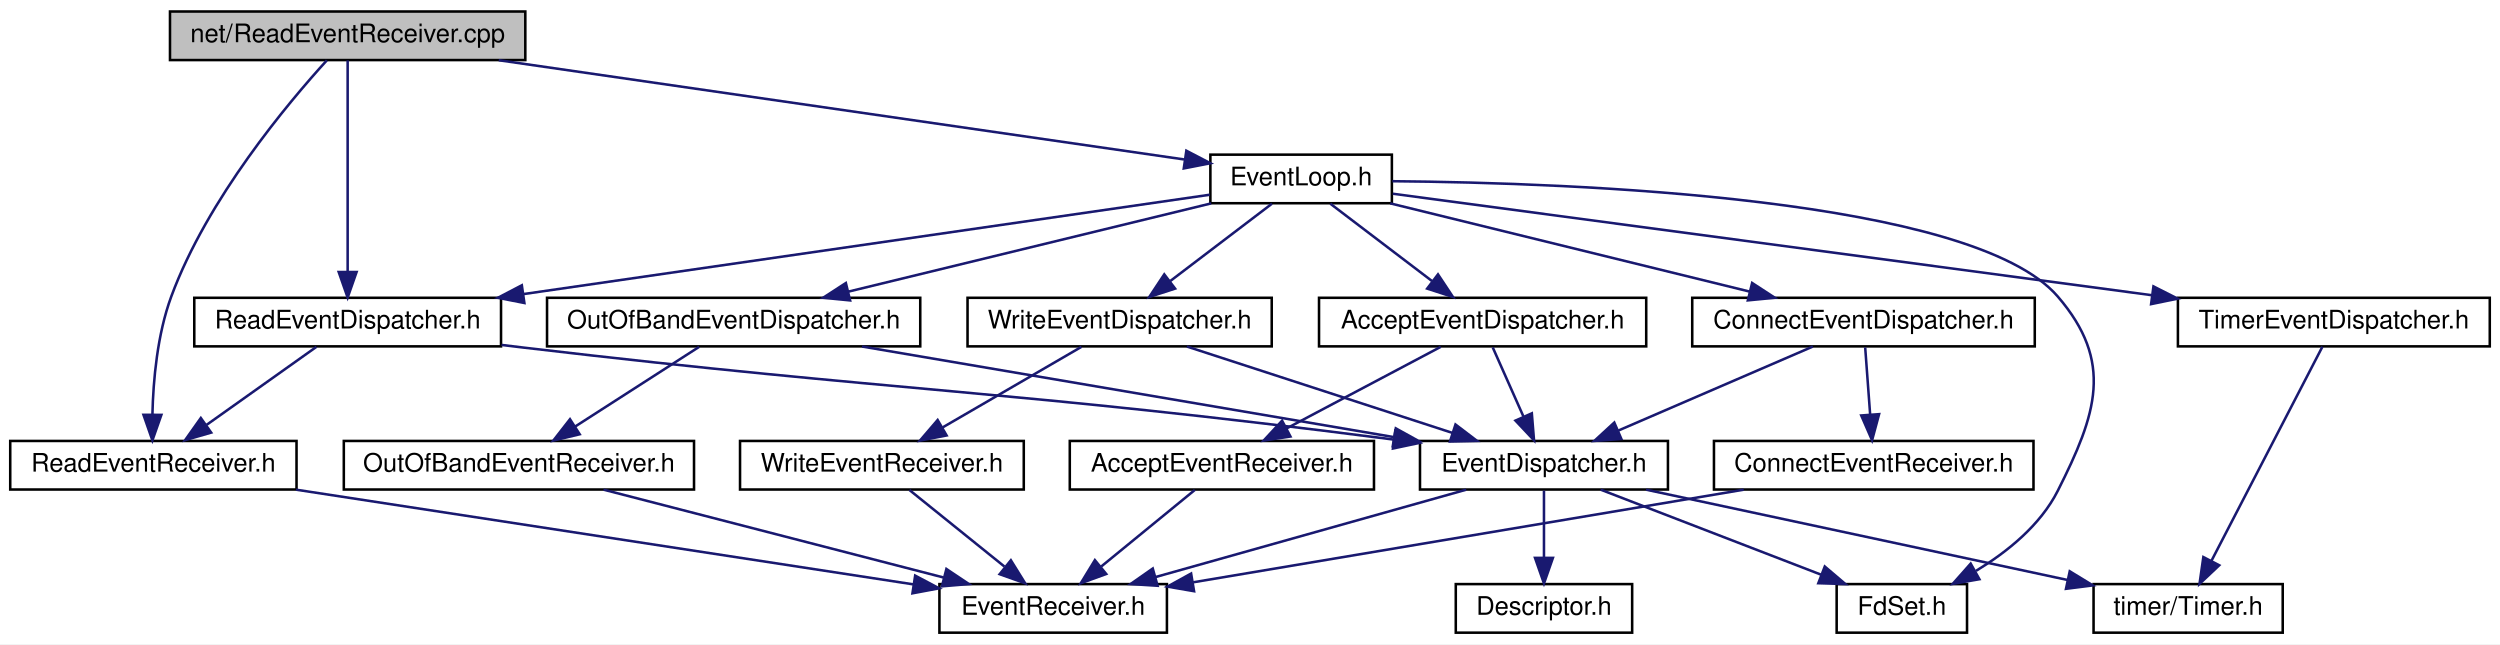
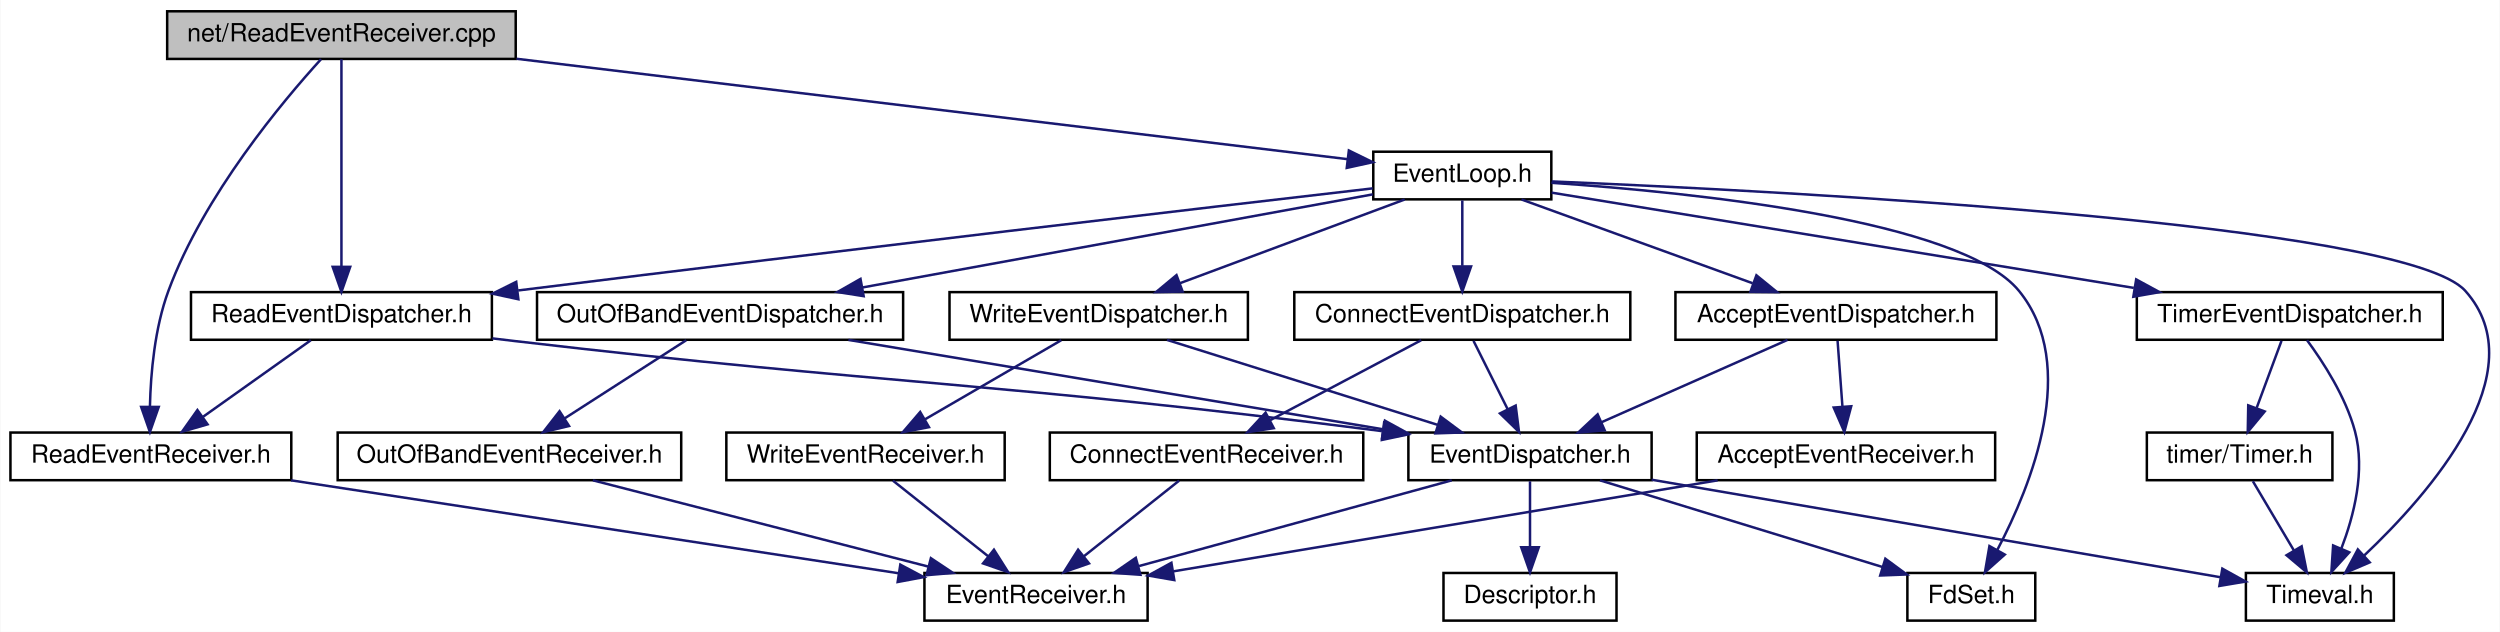
- <svg xmlns="http://www.w3.org/2000/svg" xmlns:xlink="http://www.w3.org/1999/xlink" width="978pt" height="252pt" viewBox="0.00 0.00 978.00 252.00">
+ <svg xmlns="http://www.w3.org/2000/svg" xmlns:xlink="http://www.w3.org/1999/xlink" width="997pt" height="252pt" viewBox="0.00 0.00 996.67 252.00">
  <g id="graph0" class="graph" transform="scale(1 1) rotate(0) translate(4 248)">
-     <polygon fill="white" stroke="transparent" points="-4,4 -4,-248 974,-248 974,4 -4,4" />
+     <polygon fill="white" stroke="transparent" points="-4,4 -4,-248 992.67,-248 992.67,4 -4,4" />
    <g id="node1" class="node">
      <g id="a_node1">
        <a xlink:title=" ">
          <polygon fill="#bfbfbf" stroke="black" points="62.5,-224.5 62.5,-243.5 201.5,-243.5 201.5,-224.5 62.5,-224.5" />
          <text text-anchor="middle" x="132" y="-231.5" font-family="Helvetica,sans-Serif" font-size="10.00">net/ReadEventReceiver.cpp</text>
        </a>
      </g>
    </g>
    <g id="node2" class="node">
      <g id="a_node2">
        <a xlink:href="_read_event_receiver_8h.html" target="_top" xlink:title=" ">
          <polygon fill="white" stroke="black" points="0,-56.5 0,-75.5 112,-75.5 112,-56.5 0,-56.5" />
          <text text-anchor="middle" x="56" y="-63.5" font-family="Helvetica,sans-Serif" font-size="10.00">ReadEventReceiver.h</text>
        </a>
      </g>
    </g>
    <g id="edge1" class="edge">
      <path fill="none" stroke="midnightblue" d="M123.86,-224.39C108.87,-207.94 77.11,-170.25 63,-132 57.53,-117.17 55.94,-99.25 55.63,-85.98" />
      <polygon fill="midnightblue" stroke="midnightblue" points="59.13,-85.71 55.62,-75.72 52.13,-85.72 59.13,-85.71" />
    </g>
    <g id="node4" class="node">
      <g id="a_node4">
        <a xlink:href="_event_loop_8h.html" target="_top" xlink:title=" ">
-           <polygon fill="white" stroke="black" points="469.5,-168.5 469.5,-187.5 540.5,-187.5 540.5,-168.5 469.5,-168.5" />
-           <text text-anchor="middle" x="505" y="-175.5" font-family="Helvetica,sans-Serif" font-size="10.00">EventLoop.h</text>
+           <polygon fill="white" stroke="black" points="543.5,-168.5 543.5,-187.5 614.5,-187.5 614.5,-168.5 543.5,-168.5" />
+           <text text-anchor="middle" x="579" y="-175.5" font-family="Helvetica,sans-Serif" font-size="10.00">EventLoop.h</text>
        </a>
      </g>
    </g>
    <g id="edge3" class="edge">
-       <path fill="none" stroke="midnightblue" d="M191.1,-224.44C265.49,-213.67 391.68,-195.41 459.18,-185.63" />
-       <polygon fill="midnightblue" stroke="midnightblue" points="460.1,-189.04 469.49,-184.14 459.09,-182.11 460.1,-189.04" />
+       <path fill="none" stroke="midnightblue" d="M201.84,-224.56C294.31,-213.39 454.8,-194 533.22,-184.53" />
+       <polygon fill="midnightblue" stroke="midnightblue" points="533.76,-187.99 543.27,-183.32 532.92,-181.04 533.76,-187.99" />
    </g>
    <g id="node15" class="node">
      <g id="a_node15">
        <a xlink:href="_read_event_dispatcher_8h.html" target="_top" xlink:title=" ">
          <polygon fill="white" stroke="black" points="72,-112.5 72,-131.5 192,-131.5 192,-112.5 72,-112.5" />
          <text text-anchor="middle" x="132" y="-119.5" font-family="Helvetica,sans-Serif" font-size="10.00">ReadEventDispatcher.h</text>
        </a>
      </g>
    </g>
-     <g id="edge30" class="edge">
+     <g id="edge33" class="edge">
      <path fill="none" stroke="midnightblue" d="M132,-224.37C132,-206.62 132,-165.67 132,-141.6" />
      <polygon fill="midnightblue" stroke="midnightblue" points="135.5,-141.59 132,-131.59 128.5,-141.59 135.5,-141.59" />
    </g>
    <g id="node3" class="node">
      <g id="a_node3">
        <a xlink:href="_event_receiver_8h.html" target="_top" xlink:title=" ">
-           <polygon fill="white" stroke="black" points="363.5,-0.5 363.5,-19.5 452.5,-19.5 452.5,-0.5 363.5,-0.5" />
-           <text text-anchor="middle" x="408" y="-7.5" font-family="Helvetica,sans-Serif" font-size="10.00">EventReceiver.h</text>
+           <polygon fill="white" stroke="black" points="364.5,-0.5 364.5,-19.5 453.5,-19.5 453.5,-0.5 364.5,-0.5" />
+           <text text-anchor="middle" x="409" y="-7.5" font-family="Helvetica,sans-Serif" font-size="10.00">EventReceiver.h</text>
        </a>
      </g>
    </g>
    <g id="edge2" class="edge">
-       <path fill="none" stroke="midnightblue" d="M111.78,-56.44C177.93,-46.3 287.49,-29.49 353.21,-19.41" />
-       <polygon fill="midnightblue" stroke="midnightblue" points="354.01,-22.82 363.36,-17.85 352.95,-15.9 354.01,-22.82" />
+       <path fill="none" stroke="midnightblue" d="M111.93,-56.44C178.27,-46.3 288.14,-29.49 354.05,-19.41" />
+       <polygon fill="midnightblue" stroke="midnightblue" points="354.88,-22.82 364.24,-17.85 353.82,-15.9 354.88,-22.82" />
    </g>
    <g id="node5" class="node">
      <g id="a_node5">
        <a xlink:href="_accept_event_dispatcher_8h.html" target="_top" xlink:title=" ">
-           <polygon fill="white" stroke="black" points="512,-112.5 512,-131.5 640,-131.5 640,-112.5 512,-112.5" />
-           <text text-anchor="middle" x="576" y="-119.5" font-family="Helvetica,sans-Serif" font-size="10.00">AcceptEventDispatcher.h</text>
+           <polygon fill="white" stroke="black" points="664,-112.5 664,-131.5 792,-131.5 792,-112.5 664,-112.5" />
+           <text text-anchor="middle" x="728" y="-119.5" font-family="Helvetica,sans-Serif" font-size="10.00">AcceptEventDispatcher.h</text>
        </a>
      </g>
    </g>
    <g id="edge4" class="edge">
-       <path fill="none" stroke="midnightblue" d="M516.41,-168.32C527.11,-160.18 543.34,-147.84 556.16,-138.09" />
-       <polygon fill="midnightblue" stroke="midnightblue" points="558.54,-140.67 564.39,-131.83 554.31,-135.1 558.54,-140.67" />
+       <path fill="none" stroke="midnightblue" d="M602.61,-168.44C627.46,-159.44 666.77,-145.19 694.75,-135.05" />
+       <polygon fill="midnightblue" stroke="midnightblue" points="696.29,-138.21 704.5,-131.52 693.91,-131.63 696.29,-138.21" />
    </g>
    <g id="node9" class="node">
      <g id="a_node9">
        <a xlink:href="_fd_set_8h.html" target="_top" xlink:title=" ">
-           <polygon fill="white" stroke="black" points="714.5,-0.5 714.5,-19.5 765.5,-19.5 765.5,-0.5 714.5,-0.5" />
-           <text text-anchor="middle" x="740" y="-7.5" font-family="Helvetica,sans-Serif" font-size="10.00">FdSet.h</text>
+           <polygon fill="white" stroke="black" points="756.5,-0.5 756.5,-19.5 807.5,-19.5 807.5,-0.5 756.5,-0.5" />
+           <text text-anchor="middle" x="782" y="-7.5" font-family="Helvetica,sans-Serif" font-size="10.00">FdSet.h</text>
        </a>
      </g>
    </g>
    <g id="edge16" class="edge">
-       <path fill="none" stroke="midnightblue" d="M540.69,-177.11C611.93,-176.49 767.8,-170.63 801,-132 823.02,-106.38 816.23,-86.15 801,-56 794.19,-42.52 781.23,-32.08 769,-24.67" />
-       <polygon fill="midnightblue" stroke="midnightblue" points="770.34,-21.41 759.91,-19.59 766.93,-27.52 770.34,-21.41" />
+       <path fill="none" stroke="midnightblue" d="M614.53,-175.1C671.15,-171.24 777.85,-160.31 801,-132 825.24,-102.35 805.97,-54.54 792.41,-28.79" />
+       <polygon fill="midnightblue" stroke="midnightblue" points="795.34,-26.84 787.43,-19.79 789.22,-30.24 795.34,-26.84" />
+     </g>
+     <g id="node10" class="node">
+       <g id="a_node10">
+         <a xlink:href="_timeval_8h.html" target="_top" xlink:title=" ">
+           <polygon fill="white" stroke="black" points="891.5,-0.5 891.5,-19.5 950.5,-19.5 950.5,-0.5 891.5,-0.5" />
+           <text text-anchor="middle" x="921" y="-7.5" font-family="Helvetica,sans-Serif" font-size="10.00">Timeval.h</text>
+         </a>
+       </g>
+     </g>
+     <g id="edge28" class="edge">
+       <path fill="none" stroke="midnightblue" d="M614.7,-175.65C708.24,-171.74 954.9,-158.96 979,-132 1007.7,-99.89 964.7,-51.05 938.59,-26.39" />
+       <polygon fill="midnightblue" stroke="midnightblue" points="940.87,-23.73 931.13,-19.56 936.14,-28.9 940.87,-23.73" />
    </g>
    <g id="node11" class="node">
      <g id="a_node11">
        <a xlink:href="_connect_event_dispatcher_8h.html" target="_top" xlink:title=" ">
-           <polygon fill="white" stroke="black" points="658,-112.5 658,-131.5 792,-131.5 792,-112.5 658,-112.5" />
-           <text text-anchor="middle" x="725" y="-119.5" font-family="Helvetica,sans-Serif" font-size="10.00">ConnectEventDispatcher.h</text>
+           <polygon fill="white" stroke="black" points="512,-112.5 512,-131.5 646,-131.5 646,-112.5 512,-112.5" />
+           <text text-anchor="middle" x="579" y="-119.5" font-family="Helvetica,sans-Serif" font-size="10.00">ConnectEventDispatcher.h</text>
        </a>
      </g>
    </g>
    <g id="edge12" class="edge">
-       <path fill="none" stroke="midnightblue" d="M539.86,-168.44C577.92,-159.1 638.96,-144.12 680.46,-133.93" />
-       <polygon fill="midnightblue" stroke="midnightblue" points="681.43,-137.3 690.3,-131.52 679.76,-130.5 681.43,-137.3" />
+       <path fill="none" stroke="midnightblue" d="M579,-168.08C579,-161.01 579,-150.86 579,-141.99" />
+       <polygon fill="midnightblue" stroke="midnightblue" points="582.5,-141.75 579,-131.75 575.5,-141.75 582.5,-141.75" />
    </g>
    <g id="node13" class="node">
      <g id="a_node13">
        <a xlink:href="_out_of_band_event_dispatcher_8h.html" target="_top" xlink:title=" ">
          <polygon fill="white" stroke="black" points="210,-112.5 210,-131.5 356,-131.5 356,-112.5 210,-112.5" />
          <text text-anchor="middle" x="283" y="-119.5" font-family="Helvetica,sans-Serif" font-size="10.00">OutOfBandEventDispatcher.h</text>
        </a>
      </g>
    </g>
    <g id="edge17" class="edge">
-       <path fill="none" stroke="midnightblue" d="M469.82,-168.44C431.42,-159.1 369.82,-144.12 327.94,-133.93" />
-       <polygon fill="midnightblue" stroke="midnightblue" points="328.56,-130.48 318.01,-131.52 326.9,-137.28 328.56,-130.48" />
+       <path fill="none" stroke="midnightblue" d="M543.3,-170.49C492.78,-161.27 399.94,-144.33 339.88,-133.38" />
+       <polygon fill="midnightblue" stroke="midnightblue" points="340.26,-129.89 329.8,-131.54 339,-136.77 340.26,-129.89" />
    </g>
    <g id="edge21" class="edge">
-       <path fill="none" stroke="midnightblue" d="M469.24,-171.82C407.51,-162.89 279.98,-144.42 200.65,-132.94" />
-       <polygon fill="midnightblue" stroke="midnightblue" points="201.14,-129.47 190.75,-131.5 200.14,-136.4 201.14,-129.47" />
+       <path fill="none" stroke="midnightblue" d="M543.28,-172.88C477.9,-165.32 334.29,-148.56 202.48,-132.17" />
+       <polygon fill="midnightblue" stroke="midnightblue" points="202.56,-128.66 192.21,-130.89 201.7,-135.6 202.56,-128.66" />
    </g>
    <g id="node16" class="node">
      <g id="a_node16">
        <a xlink:href="_timer_event_dispatcher_8h.html" target="_top" xlink:title=" ">
          <polygon fill="white" stroke="black" points="848,-112.5 848,-131.5 970,-131.5 970,-112.5 848,-112.5" />
          <text text-anchor="middle" x="909" y="-119.5" font-family="Helvetica,sans-Serif" font-size="10.00">TimerEventDispatcher.h</text>
        </a>
      </g>
    </g>
    <g id="edge24" class="edge">
-       <path fill="none" stroke="midnightblue" d="M540.85,-172.21C607.35,-163.32 750.94,-144.13 837.83,-132.51" />
-       <polygon fill="midnightblue" stroke="midnightblue" points="838.43,-135.96 847.88,-131.17 837.51,-129.03 838.43,-135.96" />
-     </g>
-     <g id="node17" class="node">
-       <g id="a_node17">
+       <path fill="none" stroke="midnightblue" d="M614.63,-171.17C670.19,-162.08 778.21,-144.4 846.81,-133.18" />
+       <polygon fill="midnightblue" stroke="midnightblue" points="847.74,-136.57 857.05,-131.5 846.61,-129.66 847.74,-136.57" />
+     </g>
+     <g id="node18" class="node">
+       <g id="a_node18">
        <a xlink:href="_write_event_dispatcher_8h.html" target="_top" xlink:title=" ">
          <polygon fill="white" stroke="black" points="374.5,-112.5 374.5,-131.5 493.5,-131.5 493.5,-112.5 374.5,-112.5" />
          <text text-anchor="middle" x="434" y="-119.5" font-family="Helvetica,sans-Serif" font-size="10.00">WriteEventDispatcher.h</text>
        </a>
      </g>
    </g>
-     <g id="edge26" class="edge">
-       <path fill="none" stroke="midnightblue" d="M493.59,-168.32C482.89,-160.18 466.66,-147.84 453.84,-138.09" />
-       <polygon fill="midnightblue" stroke="midnightblue" points="455.69,-135.1 445.61,-131.83 451.46,-140.67 455.69,-135.1" />
+     <g id="edge29" class="edge">
+       <path fill="none" stroke="midnightblue" d="M556.02,-168.44C531.84,-159.44 493.58,-145.19 466.35,-135.05" />
+       <polygon fill="midnightblue" stroke="midnightblue" points="467.46,-131.73 456.87,-131.52 465.02,-138.29 467.46,-131.73" />
    </g>
    <g id="node6" class="node">
      <g id="a_node6">
        <a xlink:href="_accept_event_receiver_8h.html" target="_top" xlink:title=" ">
-           <polygon fill="white" stroke="black" points="414.5,-56.5 414.5,-75.5 533.5,-75.5 533.5,-56.5 414.5,-56.5" />
-           <text text-anchor="middle" x="474" y="-63.5" font-family="Helvetica,sans-Serif" font-size="10.00">AcceptEventReceiver.h</text>
+           <polygon fill="white" stroke="black" points="672.5,-56.5 672.5,-75.5 791.5,-75.5 791.5,-56.5 672.5,-56.5" />
+           <text text-anchor="middle" x="732" y="-63.5" font-family="Helvetica,sans-Serif" font-size="10.00">AcceptEventReceiver.h</text>
        </a>
      </g>
    </g>
    <g id="edge5" class="edge">
-       <path fill="none" stroke="midnightblue" d="M559.61,-112.32C543.33,-103.7 518.13,-90.36 499.28,-80.39" />
-       <polygon fill="midnightblue" stroke="midnightblue" points="500.82,-77.24 490.35,-75.65 497.55,-83.43 500.82,-77.24" />
+       <path fill="none" stroke="midnightblue" d="M728.66,-112.08C729.18,-105.01 729.94,-94.86 730.59,-85.99" />
+       <polygon fill="midnightblue" stroke="midnightblue" points="734.1,-85.98 731.35,-75.75 727.12,-85.47 734.1,-85.98" />
    </g>
    <g id="node7" class="node">
      <g id="a_node7">
        <a xlink:href="_event_dispatcher_8h.html" target="_top" xlink:title=" ">
-           <polygon fill="white" stroke="black" points="551.5,-56.5 551.5,-75.5 648.5,-75.5 648.5,-56.5 551.5,-56.5" />
-           <text text-anchor="middle" x="600" y="-63.5" font-family="Helvetica,sans-Serif" font-size="10.00">EventDispatcher.h</text>
+           <polygon fill="white" stroke="black" points="557.5,-56.5 557.5,-75.5 654.5,-75.5 654.5,-56.5 557.5,-56.5" />
+           <text text-anchor="middle" x="606" y="-63.5" font-family="Helvetica,sans-Serif" font-size="10.00">EventDispatcher.h</text>
        </a>
      </g>
    </g>
    <g id="edge7" class="edge">
-       <path fill="none" stroke="midnightblue" d="M579.96,-112.08C583.21,-104.77 587.92,-94.18 591.95,-85.1" />
-       <polygon fill="midnightblue" stroke="midnightblue" points="595.25,-86.31 596.11,-75.75 588.85,-83.47 595.25,-86.31" />
+       <path fill="none" stroke="midnightblue" d="M708.67,-112.44C688.68,-103.6 657.26,-89.69 634.44,-79.59" />
+       <polygon fill="midnightblue" stroke="midnightblue" points="635.8,-76.36 625.24,-75.52 632.97,-82.76 635.8,-76.36" />
    </g>
    <g id="edge6" class="edge">
-       <path fill="none" stroke="midnightblue" d="M463.4,-56.32C453.54,-48.26 438.65,-36.08 426.78,-26.37" />
-       <polygon fill="midnightblue" stroke="midnightblue" points="428.75,-23.46 418.8,-19.83 424.32,-28.88 428.75,-23.46" />
+       <path fill="none" stroke="midnightblue" d="M680.82,-56.44C621.63,-46.55 524.56,-30.32 463.86,-20.17" />
+       <polygon fill="midnightblue" stroke="midnightblue" points="464.14,-16.67 453.7,-18.47 462.99,-23.57 464.14,-16.67" />
    </g>
    <g id="edge9" class="edge">
-       <path fill="none" stroke="midnightblue" d="M569.58,-56.44C536.72,-47.2 484.22,-32.44 448.03,-22.26" />
-       <polygon fill="midnightblue" stroke="midnightblue" points="448.85,-18.85 438.28,-19.52 446.96,-25.59 448.85,-18.85" />
+       <path fill="none" stroke="midnightblue" d="M574.78,-56.44C541.07,-47.2 487.2,-32.44 450.07,-22.26" />
+       <polygon fill="midnightblue" stroke="midnightblue" points="450.64,-18.78 440.07,-19.52 448.79,-25.54 450.64,-18.78" />
    </g>
    <g id="node8" class="node">
      <g id="a_node8">
        <a xlink:href="_descriptor_8h.html" target="_top" xlink:title=" ">
-           <polygon fill="white" stroke="black" points="565.5,-0.5 565.5,-19.5 634.5,-19.5 634.5,-0.5 565.5,-0.5" />
-           <text text-anchor="middle" x="600" y="-7.5" font-family="Helvetica,sans-Serif" font-size="10.00">Descriptor.h</text>
+           <polygon fill="white" stroke="black" points="571.5,-0.5 571.5,-19.5 640.5,-19.5 640.5,-0.5 571.5,-0.5" />
+           <text text-anchor="middle" x="606" y="-7.5" font-family="Helvetica,sans-Serif" font-size="10.00">Descriptor.h</text>
        </a>
      </g>
    </g>
    <g id="edge8" class="edge">
-       <path fill="none" stroke="midnightblue" d="M600,-56.08C600,-49.01 600,-38.86 600,-29.99" />
-       <polygon fill="midnightblue" stroke="midnightblue" points="603.5,-29.75 600,-19.75 596.5,-29.75 603.5,-29.75" />
+       <path fill="none" stroke="midnightblue" d="M606,-56.08C606,-49.01 606,-38.86 606,-29.99" />
+       <polygon fill="midnightblue" stroke="midnightblue" points="609.5,-29.75 606,-19.75 602.5,-29.75 609.5,-29.75" />
    </g>
    <g id="edge10" class="edge">
-       <path fill="none" stroke="midnightblue" d="M622.18,-56.44C645.43,-47.48 682.15,-33.31 708.42,-23.18" />
-       <polygon fill="midnightblue" stroke="midnightblue" points="709.85,-26.38 717.92,-19.52 707.33,-19.85 709.85,-26.38" />
-     </g>
-     <g id="node10" class="node">
-       <g id="a_node10">
-         <a xlink:href="_timer_8h.html" target="_top" xlink:title=" ">
-           <polygon fill="white" stroke="black" points="815,-0.5 815,-19.5 889,-19.5 889,-0.5 815,-0.5" />
-           <text text-anchor="middle" x="852" y="-7.5" font-family="Helvetica,sans-Serif" font-size="10.00">timer/Timer.h</text>
-         </a>
-       </g>
+       <path fill="none" stroke="midnightblue" d="M633.89,-56.44C664.37,-47.09 713.28,-32.08 746.48,-21.9" />
+       <polygon fill="midnightblue" stroke="midnightblue" points="747.71,-25.18 756.25,-18.9 745.66,-18.49 747.71,-25.18" />
    </g>
    <g id="edge11" class="edge">
-       <path fill="none" stroke="midnightblue" d="M639.93,-56.44C684.67,-46.86 757.13,-31.33 804.68,-21.14" />
-       <polygon fill="midnightblue" stroke="midnightblue" points="805.68,-24.51 814.72,-18.99 804.21,-17.66 805.68,-24.51" />
+       <path fill="none" stroke="midnightblue" d="M654.53,-56.68C716.75,-46.01 823.49,-27.72 881.18,-17.83" />
+       <polygon fill="midnightblue" stroke="midnightblue" points="882.1,-21.22 891.36,-16.08 880.92,-14.32 882.1,-21.22" />
    </g>
    <g id="edge15" class="edge">
-       <path fill="none" stroke="midnightblue" d="M705.19,-112.44C684.71,-103.6 652.52,-89.69 629.14,-79.59" />
-       <polygon fill="midnightblue" stroke="midnightblue" points="630.28,-76.27 619.71,-75.52 627.51,-82.7 630.28,-76.27" />
+       <path fill="none" stroke="midnightblue" d="M583.46,-112.08C587.15,-104.69 592.52,-93.95 597.09,-84.81" />
+       <polygon fill="midnightblue" stroke="midnightblue" points="600.28,-86.26 601.62,-75.75 594.02,-83.13 600.28,-86.26" />
    </g>
    <g id="node12" class="node">
      <g id="a_node12">
        <a xlink:href="_connect_event_receiver_8h.html" target="_top" xlink:title=" ">
-           <polygon fill="white" stroke="black" points="666.5,-56.5 666.5,-75.5 791.5,-75.5 791.5,-56.5 666.5,-56.5" />
-           <text text-anchor="middle" x="729" y="-63.5" font-family="Helvetica,sans-Serif" font-size="10.00">ConnectEventReceiver.h</text>
+           <polygon fill="white" stroke="black" points="414.5,-56.5 414.5,-75.5 539.5,-75.5 539.5,-56.5 414.5,-56.5" />
+           <text text-anchor="middle" x="477" y="-63.5" font-family="Helvetica,sans-Serif" font-size="10.00">ConnectEventReceiver.h</text>
        </a>
      </g>
    </g>
    <g id="edge13" class="edge">
-       <path fill="none" stroke="midnightblue" d="M725.66,-112.08C726.18,-105.01 726.94,-94.86 727.59,-85.99" />
-       <polygon fill="midnightblue" stroke="midnightblue" points="731.1,-85.98 728.35,-75.75 724.12,-85.47 731.1,-85.98" />
+       <path fill="none" stroke="midnightblue" d="M562.61,-112.32C546.33,-103.7 521.13,-90.36 502.28,-80.39" />
+       <polygon fill="midnightblue" stroke="midnightblue" points="503.82,-77.24 493.35,-75.65 500.55,-83.43 503.82,-77.24" />
    </g>
    <g id="edge14" class="edge">
-       <path fill="none" stroke="midnightblue" d="M678.14,-56.44C619.4,-46.56 523.12,-30.37 462.77,-20.21" />
-       <polygon fill="midnightblue" stroke="midnightblue" points="463.12,-16.72 452.68,-18.52 461.96,-23.63 463.12,-16.72" />
+       <path fill="none" stroke="midnightblue" d="M466.07,-56.32C455.83,-48.18 440.28,-35.84 428,-26.09" />
+       <polygon fill="midnightblue" stroke="midnightblue" points="430.13,-23.31 420.12,-19.83 425.78,-28.79 430.13,-23.31" />
    </g>
    <g id="edge18" class="edge">
-       <path fill="none" stroke="midnightblue" d="M333.23,-112.44C389.75,-102.81 481.47,-87.19 541.26,-77.01" />
-       <polygon fill="midnightblue" stroke="midnightblue" points="542.04,-80.42 551.31,-75.29 540.86,-73.52 542.04,-80.42" />
+       <path fill="none" stroke="midnightblue" d="M334.18,-112.44C392.11,-102.76 486.32,-87.01 547.21,-76.83" />
+       <polygon fill="midnightblue" stroke="midnightblue" points="548.15,-80.22 557.44,-75.12 547,-73.32 548.15,-80.22" />
    </g>
    <g id="node14" class="node">
      <g id="a_node14">
        <a xlink:href="_out_of_band_event_receiver_8h.html" target="_top" xlink:title=" ">
          <polygon fill="white" stroke="black" points="130.5,-56.5 130.5,-75.5 267.5,-75.5 267.5,-56.5 130.5,-56.5" />
          <text text-anchor="middle" x="199" y="-63.5" font-family="Helvetica,sans-Serif" font-size="10.00">OutOfBandEventReceiver.h</text>
        </a>
      </g>
    </g>
    <g id="edge19" class="edge">
      <path fill="none" stroke="midnightblue" d="M269.5,-112.32C256.4,-103.9 236.29,-90.97 220.89,-81.07" />
      <polygon fill="midnightblue" stroke="midnightblue" points="222.77,-78.12 212.46,-75.65 218.98,-84.01 222.77,-78.12" />
    </g>
    <g id="edge20" class="edge">
-       <path fill="none" stroke="midnightblue" d="M232.12,-56.44C268.12,-47.14 325.77,-32.25 365.19,-22.06" />
-       <polygon fill="midnightblue" stroke="midnightblue" points="366.23,-25.41 375.04,-19.52 364.48,-18.63 366.23,-25.41" />
+       <path fill="none" stroke="midnightblue" d="M232.28,-56.44C268.45,-47.14 326.38,-32.25 365.98,-22.06" />
+       <polygon fill="midnightblue" stroke="midnightblue" points="367.07,-25.4 375.88,-19.52 365.32,-18.62 367.07,-25.4" />
    </g>
    <g id="edge23" class="edge">
      <path fill="none" stroke="midnightblue" d="M119.79,-112.32C108.22,-104.11 90.62,-91.6 76.84,-81.81" />
      <polygon fill="midnightblue" stroke="midnightblue" points="78.61,-78.77 68.43,-75.83 74.56,-84.48 78.61,-78.77" />
    </g>
    <g id="edge22" class="edge">
-       <path fill="none" stroke="midnightblue" d="M192.2,-113.06C195.17,-112.69 198.12,-112.34 201,-112 349.1,-94.53 389.17,-95.63 541.12,-76.05" />
-       <polygon fill="midnightblue" stroke="midnightblue" points="541.82,-79.49 551.29,-74.73 540.92,-72.55 541.82,-79.49" />
+       <path fill="none" stroke="midnightblue" d="M192.2,-113.05C195.17,-112.69 198.12,-112.34 201,-112 351.69,-94.36 392.49,-95.82 546.95,-76.07" />
+       <polygon fill="midnightblue" stroke="midnightblue" points="547.82,-79.49 557.29,-74.74 546.93,-72.55 547.82,-79.49" />
    </g>
    <g id="edge25" class="edge">
-       <path fill="none" stroke="midnightblue" d="M904.53,-112.37C895.2,-94.38 873.53,-52.55 861.13,-28.63" />
-       <polygon fill="midnightblue" stroke="midnightblue" points="864.16,-26.86 856.45,-19.59 857.95,-30.08 864.16,-26.86" />
+       <path fill="none" stroke="midnightblue" d="M915.89,-112.32C922.27,-103.68 931.31,-89.77 935,-76 939.2,-60.34 934.58,-42.3 929.55,-29.2" />
+       <polygon fill="midnightblue" stroke="midnightblue" points="932.73,-27.73 925.59,-19.9 926.28,-30.47 932.73,-27.73" />
+     </g>
+     <g id="node17" class="node">
+       <g id="a_node17">
+         <a xlink:href="_timer_8h.html" target="_top" xlink:title=" ">
+           <polygon fill="white" stroke="black" points="852,-56.5 852,-75.5 926,-75.5 926,-56.5 852,-56.5" />
+           <text text-anchor="middle" x="889" y="-63.5" font-family="Helvetica,sans-Serif" font-size="10.00">timer/Timer.h</text>
+         </a>
+       </g>
+     </g>
+     <g id="edge26" class="edge">
+       <path fill="none" stroke="midnightblue" d="M905.7,-112.08C903.02,-104.85 899.15,-94.41 895.81,-85.4" />
+       <polygon fill="midnightblue" stroke="midnightblue" points="899,-83.91 892.24,-75.75 892.43,-86.34 899,-83.91" />
    </g>
    <g id="edge27" class="edge">
-       <path fill="none" stroke="midnightblue" d="M460.3,-112.44C488.35,-103.32 532.94,-88.81 564.18,-78.65" />
-       <polygon fill="midnightblue" stroke="midnightblue" points="565.39,-81.94 573.82,-75.52 563.23,-75.28 565.39,-81.94" />
-     </g>
-     <g id="node18" class="node">
-       <g id="a_node18">
+       <path fill="none" stroke="midnightblue" d="M894.28,-56.08C898.71,-48.61 905.16,-37.72 910.62,-28.52" />
+       <polygon fill="midnightblue" stroke="midnightblue" points="913.73,-30.14 915.81,-19.75 907.71,-26.57 913.73,-30.14" />
+     </g>
+     <g id="edge30" class="edge">
+       <path fill="none" stroke="midnightblue" d="M461.25,-112.44C490.44,-103.28 536.92,-88.69 569.31,-78.52" />
+       <polygon fill="midnightblue" stroke="midnightblue" points="570.38,-81.85 578.87,-75.52 568.28,-75.17 570.38,-81.85" />
+     </g>
+     <g id="node19" class="node">
+       <g id="a_node19">
        <a xlink:href="_write_event_receiver_8h.html" target="_top" xlink:title=" ">
          <polygon fill="white" stroke="black" points="285.5,-56.5 285.5,-75.5 396.5,-75.5 396.5,-56.5 285.5,-56.5" />
          <text text-anchor="middle" x="341" y="-63.5" font-family="Helvetica,sans-Serif" font-size="10.00">WriteEventReceiver.h</text>
        </a>
      </g>
    </g>
-     <g id="edge28" class="edge">
+     <g id="edge31" class="edge">
      <path fill="none" stroke="midnightblue" d="M419.06,-112.32C404.41,-103.82 381.87,-90.73 364.76,-80.8" />
      <polygon fill="midnightblue" stroke="midnightblue" points="366.31,-77.65 355.9,-75.65 362.8,-83.7 366.31,-77.65" />
    </g>
-     <g id="edge29" class="edge">
-       <path fill="none" stroke="midnightblue" d="M351.76,-56.32C361.77,-48.26 376.89,-36.08 388.93,-26.37" />
-       <polygon fill="midnightblue" stroke="midnightblue" points="391.45,-28.83 397.04,-19.83 387.06,-23.38 391.45,-28.83" />
+     <g id="edge32" class="edge">
+       <path fill="none" stroke="midnightblue" d="M351.93,-56.32C362.17,-48.18 377.72,-35.84 390,-26.09" />
+       <polygon fill="midnightblue" stroke="midnightblue" points="392.22,-28.79 397.88,-19.83 387.87,-23.31 392.22,-28.79" />
    </g>
  </g>
</svg>
